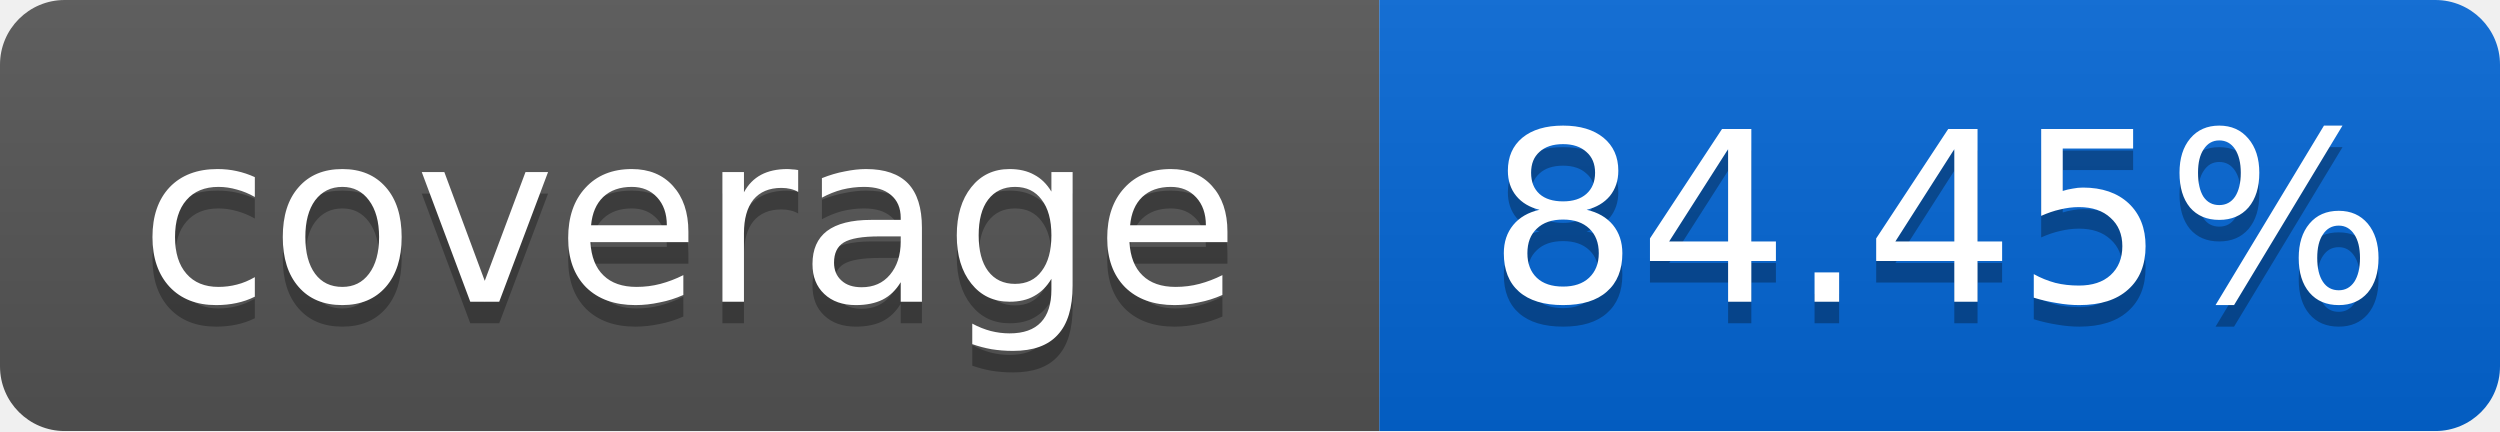
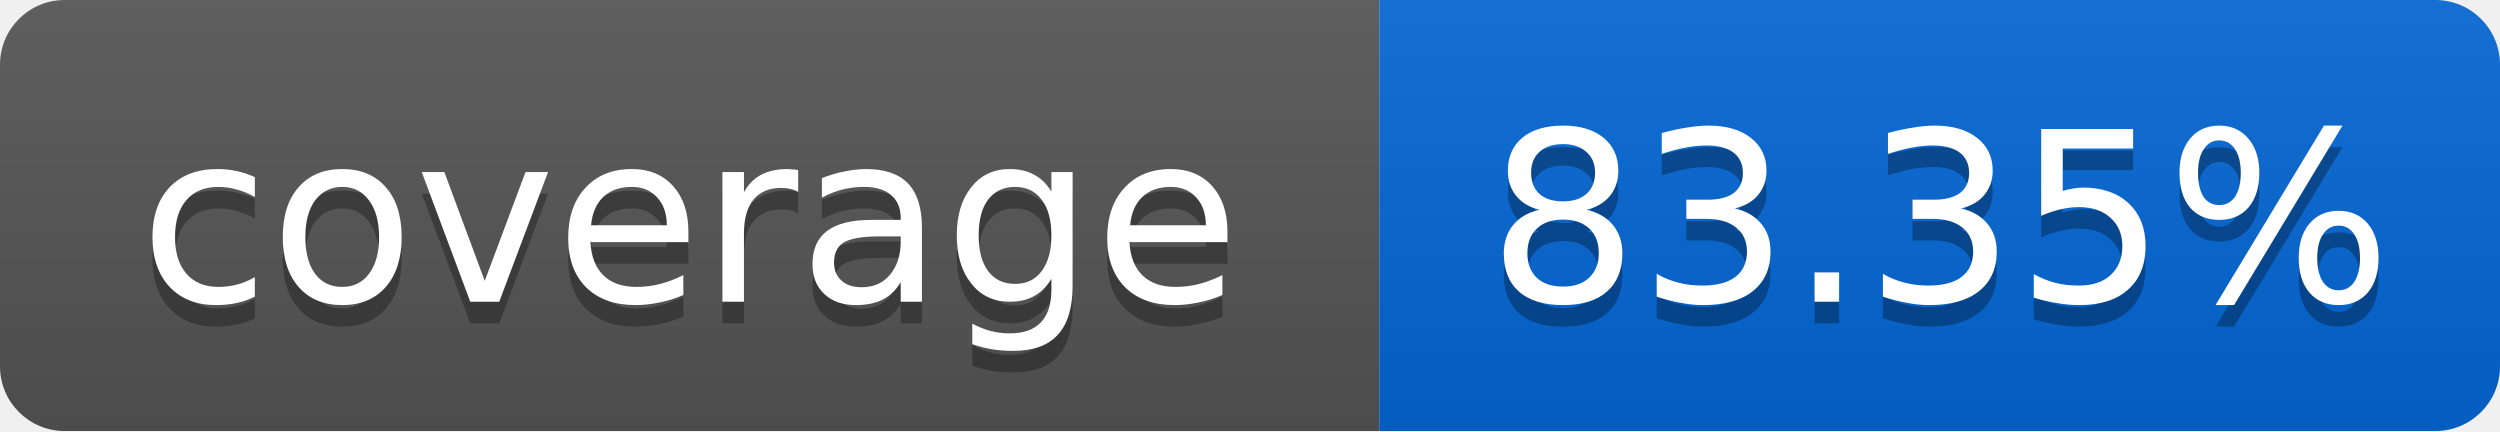
<svg xmlns="http://www.w3.org/2000/svg" width="116" height="20">
  <linearGradient id="smooth" x2="0" y2="100%">
    <stop offset="0" stop-color="#bbb" stop-opacity=".1" />
    <stop offset="1" stop-opacity=".1" />
  </linearGradient>
  <mask id="round">
    <rect width="116" height="20" rx="3" fill="#fff" />
  </mask>
  <g mask="url(#round)">
    <rect width="64" height="20" fill="#555" />
    <rect x="64" width="52" height="20" fill="#0366D6" />
    <rect width="116" height="20" fill="url(#smooth)" />
  </g>
  <g fill="#fff" text-anchor="middle" font-family="DejaVu Sans,Verdana,Geneva,sans-serif" font-size="11">
    <text x="32" y="15" fill="#010101" fill-opacity=".3">coverage</text>
    <text x="32" y="14">coverage</text>
-     <text x="90" y="15" fill="#010101" fill-opacity=".3">84.45%</text>
-     <text x="90" y="14">84.45%</text>
+     <text x="90" y="15" fill="#010101" fill-opacity=".3">83.35%</text>
+     <text x="90" y="14">83.35%</text>
  </g>
</svg>
